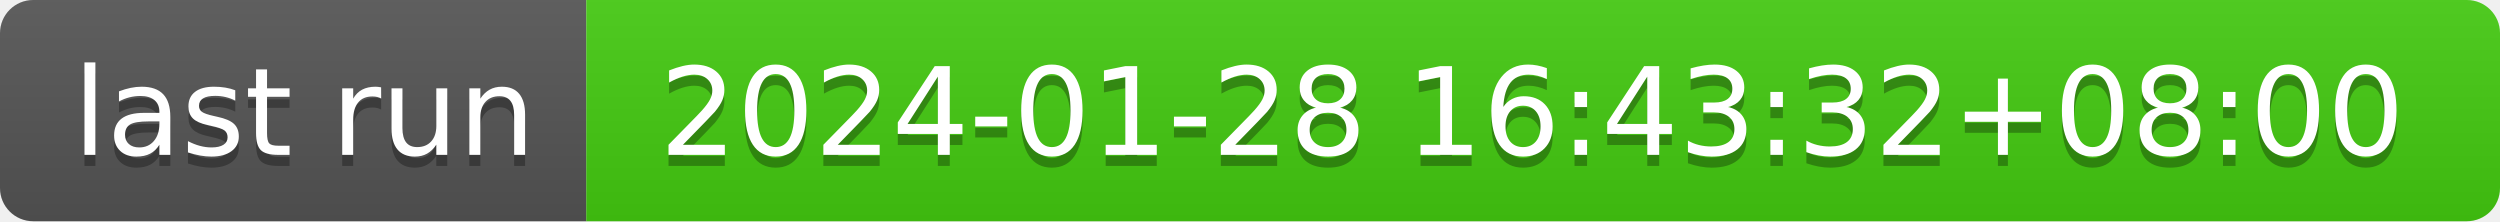
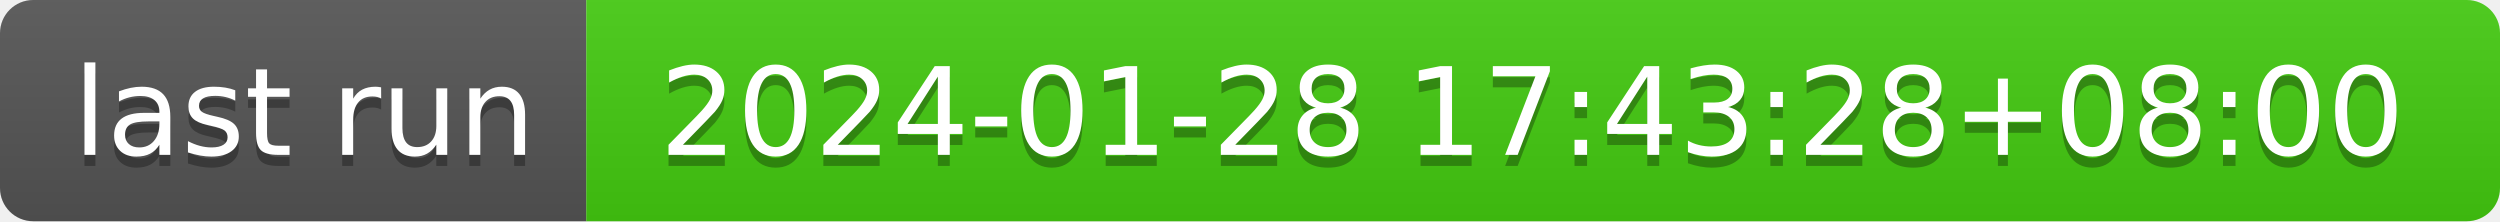
- <svg xmlns="http://www.w3.org/2000/svg" width="226" height="20" role="img" aria-label="last run: 2024-01-28 16:43:32+08:00">
+ <svg xmlns="http://www.w3.org/2000/svg" width="226" height="20" role="img" aria-label="last run: 2024-01-28 17:43:28+08:00">
  <linearGradient id="s" x2="0" y2="100%">
    <stop offset="0" stop-color="#bbb" stop-opacity=".1" />
    <stop offset="1" stop-opacity=".1" />
  </linearGradient>
  <clipPath id="r">
    <rect width="226" height="20" rx="3" fill="#fff" />
  </clipPath>
  <g clip-path="url(#r)">
    <rect width="53" height="20" fill="#555" />
    <rect x="53" width="173" height="20" fill="#4c1" />
    <rect width="226" height="20" fill="url(#s)" />
  </g>
  <g fill="#fff" text-anchor="middle" font-family="Verdana,Geneva,DejaVu Sans,sans-serif" text-rendering="geometricPrecision" font-size="110">
    <text aria-hidden="true" x="275" y="150" fill="#010101" fill-opacity=".3" transform="scale(.1)" textLength="430">last run</text>
    <text x="275" y="140" transform="scale(.1)" fill="#fff" textLength="430">last run</text>
-     <text aria-hidden="true" x="1385" y="150" fill="#010101" fill-opacity=".3" transform="scale(.1)" textLength="1630">2024-01-28 16:43:32+08:00</text>
-     <text x="1385" y="140" transform="scale(.1)" fill="#fff" textLength="1630">2024-01-28 16:43:32+08:00</text>
+     <text aria-hidden="true" x="1385" y="150" fill="#010101" fill-opacity=".3" transform="scale(.1)" textLength="1630">2024-01-28 17:43:28+08:00</text>
+     <text x="1385" y="140" transform="scale(.1)" fill="#fff" textLength="1630">2024-01-28 17:43:28+08:00</text>
  </g>
</svg>
